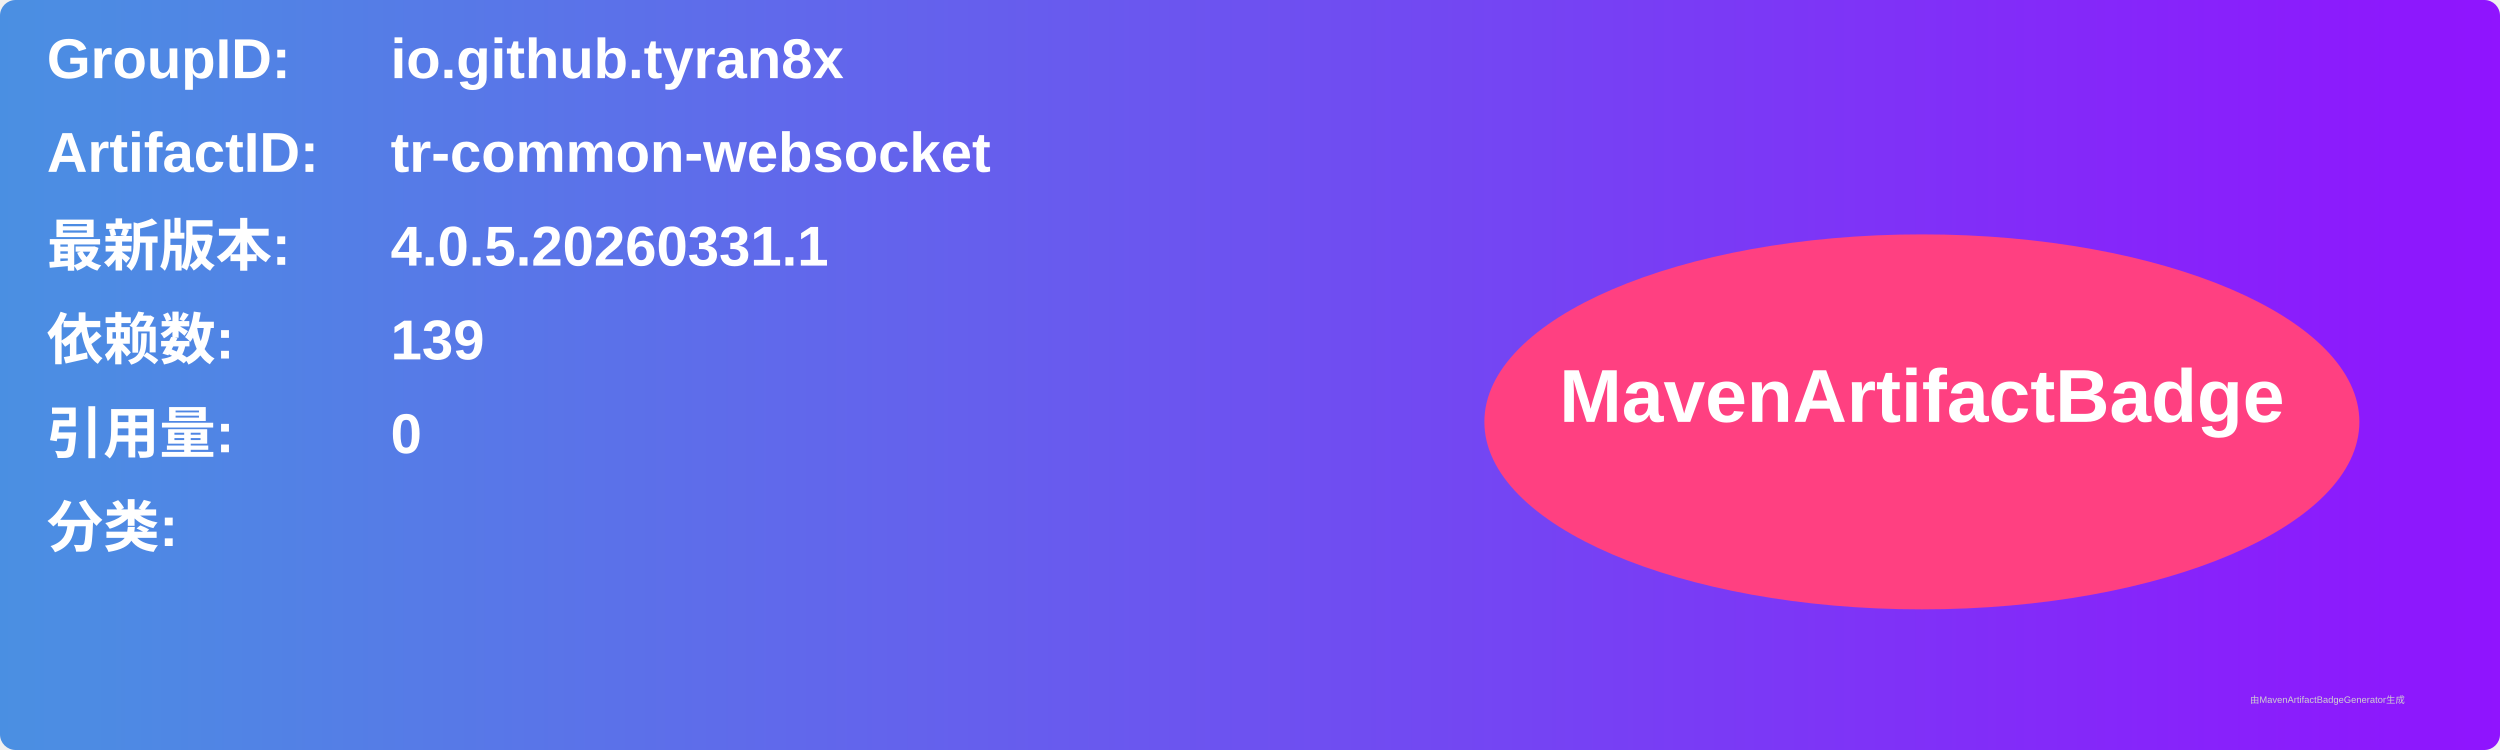
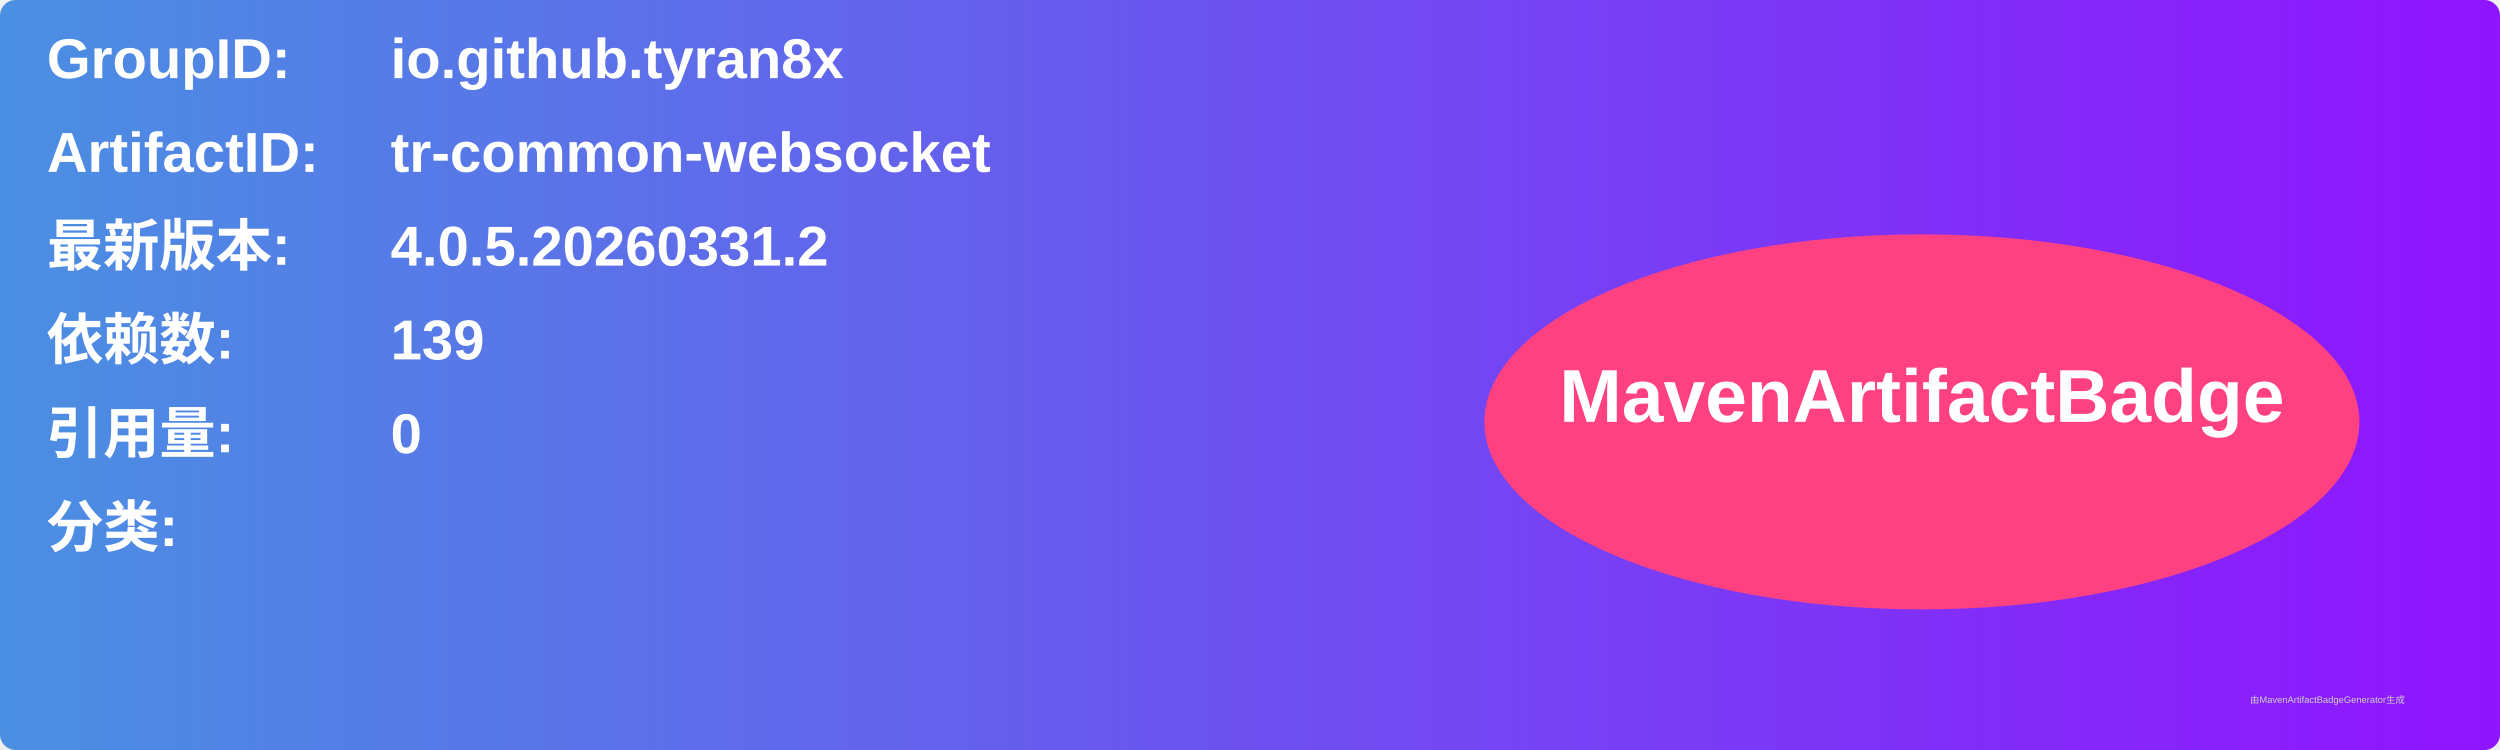
<svg xmlns="http://www.w3.org/2000/svg" width="800" height="240" viewBox="0 0 800 240">
  <linearGradient id="grad" x1="0%" y1="0%" x2="100%" y2="0%">
    <stop offset="0%" stop-color="#4a90e2" />
    <stop offset="100%" stop-color="#9013fe" />
  </linearGradient>
  <rect width="100%" height="100%" rx="5" ry="5" fill="url(#grad)" />
  <g transform="translate(15, 15)">
    <text x="0" y="10" font-family="Arial" font-size="18" fill="white" font-weight="bold" width="260">GroupID:</text>
    <text x="110" y="10" font-family="Arial" font-size="18" fill="white" font-weight="bold" width="460">io.github.tyran8x</text>
    <text x="0" y="40" font-family="Arial" font-size="18" fill="white" font-weight="bold" width="260">ArtifactID:</text>
    <text x="110" y="40" font-family="Arial" font-size="18" fill="white" font-weight="bold" width="460">tr-common-websocket</text>
    <text x="0" y="70" font-family="Arial" font-size="18" fill="white" font-weight="bold">最新版本:</text>
    <text x="110" y="70" font-family="Arial" font-size="18" fill="white" font-weight="bold">
-       <tspan font-weight="bold">4.0.5.20260331.1</tspan>
+       <tspan font-weight="bold">4.0.5.20260331.2</tspan>
    </text>
    <text x="0" y="100" font-family="Arial" font-size="18" fill="white" font-weight="bold">依赖数: </text>
    <text x="110" y="100" font-family="Arial" font-size="18" fill="white">
      <tspan font-weight="bold">139</tspan>
    </text>
    <text x="0" y="130" font-family="Arial" font-size="18" fill="white" font-weight="bold">引用量: </text>
    <text x="110" y="130" font-family="Arial" font-size="18" fill="white">
      <tspan font-weight="bold">0</tspan>
    </text>
    <text x="0" y="160" font-family="Arial" font-size="18" fill="white" font-weight="bold">分类:</text>
    <text x="10" y="190" font-family="Arial" font-size="10" fill="white">
      <tspan font-weight="bold" />
    </text>
    <ellipse cx="600" cy="120" rx="140" ry="60" fill="#ff4081" />
    <text x="600" y="120" text-anchor="middle" font-family="Arial" font-size="24" fill="white" font-weight="bold">MavenArtifactBadge</text>
  </g>
  <text x="720" y="225" font-family="Arial" font-size="3" fill="#d0d0d0">由MavenArtifactBadgeGenerator生成</text>
</svg>
